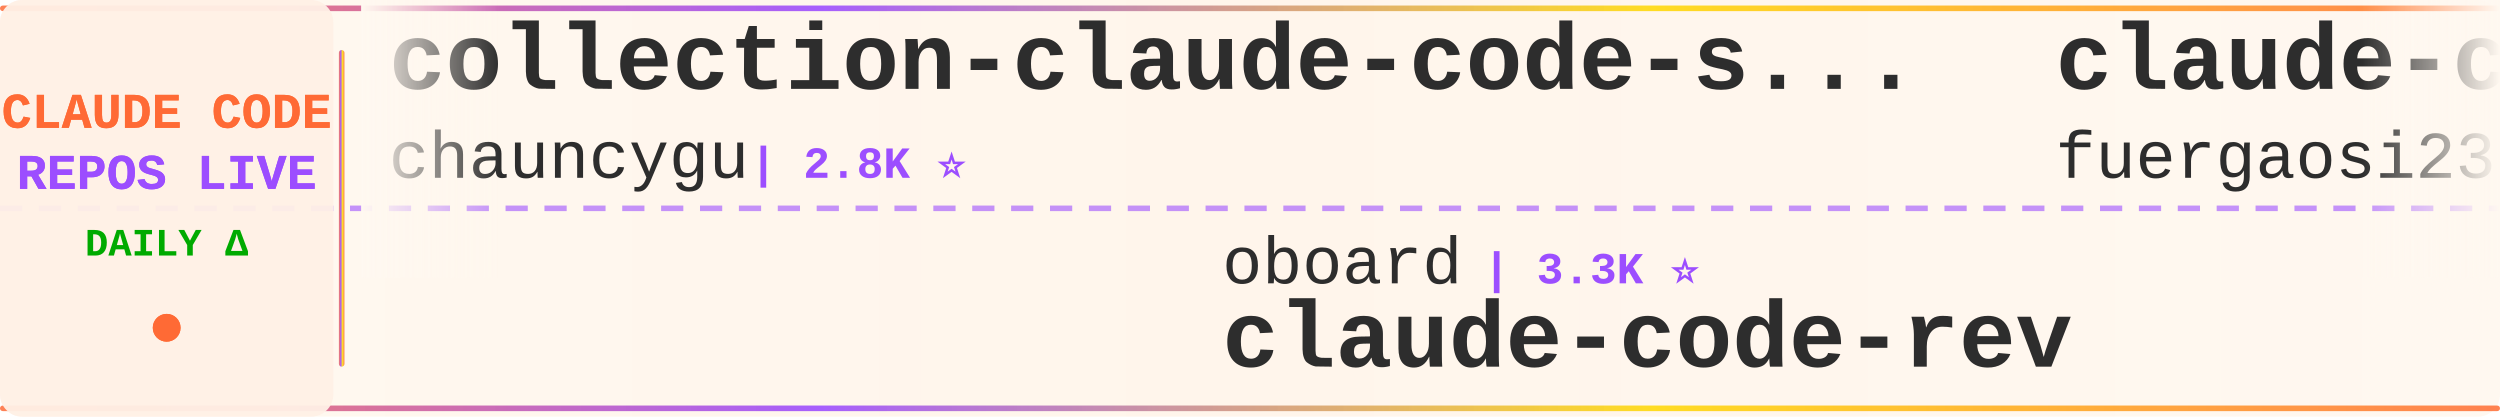
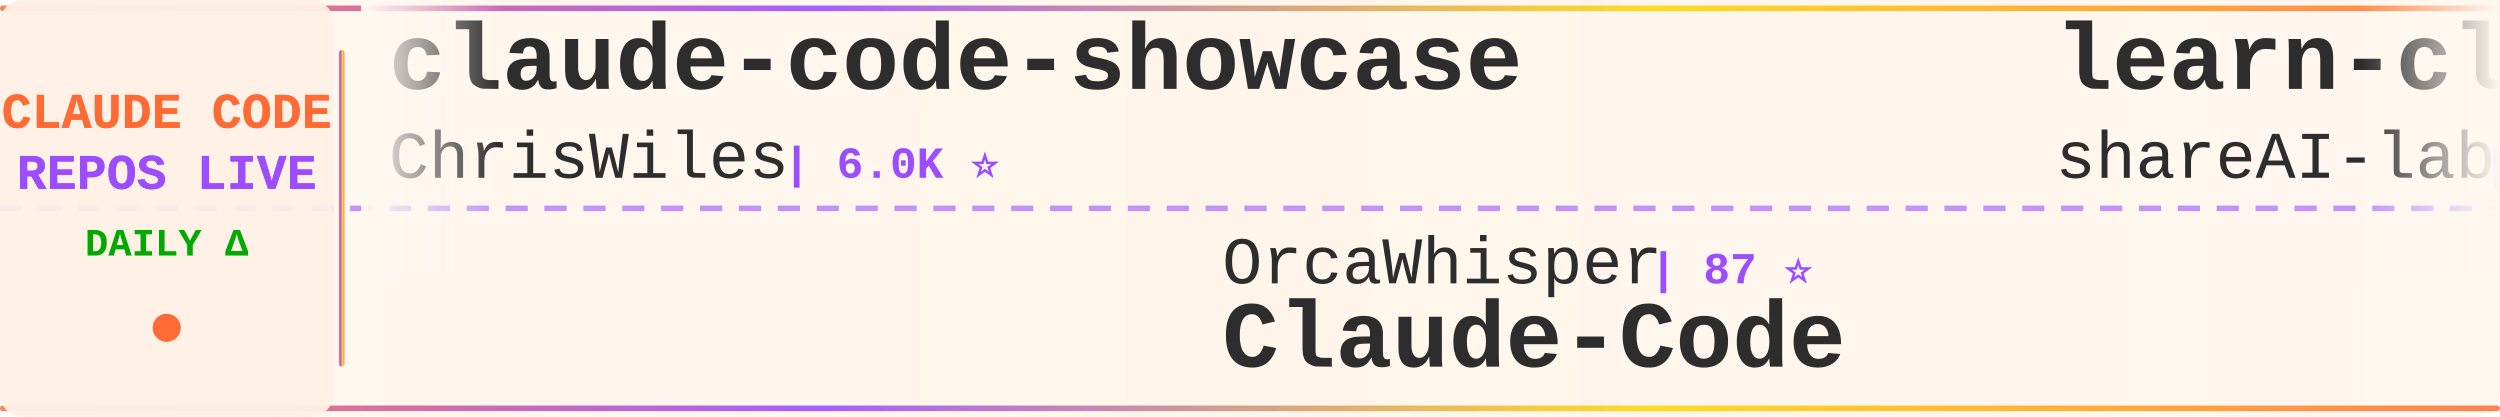
<svg xmlns="http://www.w3.org/2000/svg" width="900" height="150">
  <defs>
    <linearGradient id="tickerBg" x1="0%" y1="0%" x2="100%" y2="0%">
      <stop offset="0%" style="stop-color:#fff8f0;stop-opacity:0.98" />
      <stop offset="50%" style="stop-color:#fff5eb;stop-opacity:1" />
      <stop offset="100%" style="stop-color:#fff8f0;stop-opacity:0.98" />
    </linearGradient>
    <linearGradient id="borderGrad" x1="0%" y1="0%" x2="100%" y2="0%">
      <stop offset="0%" style="stop-color:#FF6B35;stop-opacity:0.85">
        <animate attributeName="stop-opacity" values="0.85;1;0.85" dur="2s" repeatCount="indefinite" />
      </stop>
      <stop offset="33%" style="stop-color:#9C4EFF;stop-opacity:0.9">
        <animate attributeName="stop-opacity" values="0.9;1;0.9" dur="2.2s" repeatCount="indefinite" />
      </stop>
      <stop offset="66%" style="stop-color:#FFD700;stop-opacity:0.85">
        <animate attributeName="stop-opacity" values="0.85;1;0.85" dur="1.8s" repeatCount="indefinite" />
      </stop>
      <stop offset="100%" style="stop-color:#FF6B35;stop-opacity:0.85">
        <animate attributeName="stop-opacity" values="0.85;1;0.85" dur="2s" repeatCount="indefinite" />
      </stop>
    </linearGradient>
    <filter id="textGlow">
      <feGaussianBlur stdDeviation="0.15" result="coloredBlur" />
      <feMerge>
        <feMergeNode in="coloredBlur" />
        <feMergeNode in="SourceGraphic" />
      </feMerge>
    </filter>
    <filter id="metricGlow">
      <feGaussianBlur stdDeviation="0.2" result="coloredBlur" />
      <feMerge>
        <feMergeNode in="coloredBlur" />
        <feMergeNode in="SourceGraphic" />
      </feMerge>
    </filter>
    <linearGradient id="leftFade" x1="0%" y1="0%" x2="100%" y2="0%">
      <stop offset="0%" style="stop-color:#fff8f0;stop-opacity:1" />
      <stop offset="100%" style="stop-color:#fff8f0;stop-opacity:0" />
    </linearGradient>
    <linearGradient id="rightFade" x1="0%" y1="0%" x2="100%" y2="0%">
      <stop offset="0%" style="stop-color:#fff8f0;stop-opacity:0" />
      <stop offset="100%" style="stop-color:#fff8f0;stop-opacity:1" />
    </linearGradient>
  </defs>
  <rect width="900" height="150" fill="url(#tickerBg)" rx="8" />
  <rect x="0" y="2" width="900" height="2" fill="url(#borderGrad)" rx="1" />
  <rect x="0" y="146" width="900" height="2" fill="url(#borderGrad)" rx="1" />
  <line x1="0" y1="75" x2="900" y2="75" stroke="#9C4EFF" stroke-width="2" stroke-dasharray="8 6" opacity="0.6" />
  <rect x="0" y="0" width="120" height="150" fill="#fff0e6" opacity="0.95" rx="8" />
  <text x="60" y="46" font-family="'Courier New', monospace" font-size="18" font-weight="bold" fill="#FF6B35" text-anchor="middle" filter="url(#textGlow)">
    CLAUDE CODE
  </text>
  <text x="60" y="68" font-family="'Courier New', monospace" font-size="18" font-weight="bold" fill="#9C4EFF" text-anchor="middle" filter="url(#textGlow)">
    REPOS LIVE
  </text>
  <text x="60" y="92" font-family="'Courier New', monospace" font-size="14" font-weight="bold" fill="#00aa00" text-anchor="middle">
    DAILY Δ
  </text>
  <circle cx="60" cy="118" r="5" fill="#FF6B35" filter="url(#metricGlow)">
    <animate attributeName="r" values="4;6;4" dur="1.5s" repeatCount="indefinite" />
    <animate attributeName="opacity" values="0.6;1;0.6" dur="1.5s" repeatCount="indefinite" />
  </circle>
  <rect x="122" y="18" width="2" height="114" fill="url(#borderGrad)" rx="1" />
  <clipPath id="tickerClip">
    <rect x="130" y="0" width="770" height="150" />
  </clipPath>
  <g clip-path="url(#tickerClip)">
    <g id="tickerItems">
      <animateTransform attributeName="transform" attributeType="XML" type="translate" from="0 0" to="-3000 0" dur="54s" repeatCount="indefinite" />
      <g transform="translate(0, 0)">
-         <text x="140" y="32" font-family="'Courier New', monospace" font-size="34" font-weight="bold" fill="#2d2d2d">collection-claude-code-s...</text>
-         <text x="140" y="64" font-family="'Courier New', monospace" font-size="24" font-weight="normal" fill="#2d2d2d" opacity="1.0">chauncygu</text>
-         <text x="270" y="64" font-family="'Courier New', monospace" font-size="16" font-weight="bold" fill="#9C4EFF"> | 2.8K ⭐</text>
+         <text x="140" y="32" font-family="'Courier New', monospace" font-size="34" font-weight="bold" fill="#2d2d2d">claude-code-showcase</text>
+         <text x="140" y="64" font-family="'Courier New', monospace" font-size="24" font-weight="normal" fill="#2d2d2d" opacity="1.0">ChrisWiles</text>
+         <text x="282" y="64" font-family="'Courier New', monospace" font-size="16" font-weight="bold" fill="#9C4EFF"> | 6.0K ⭐</text>
      </g>
      <g transform="translate(300, 0)">
-         <text x="140" y="102" font-family="'Courier New', monospace" font-size="24" font-weight="normal" fill="#2d2d2d" opacity="1.0">oboard</text>
-         <text x="234" y="102" font-family="'Courier New', monospace" font-size="16" font-weight="bold" fill="#9C4EFF"> | 3.3K ⭐</text>
-         <text x="140" y="132" font-family="'Courier New', monospace" font-size="34" font-weight="bold" fill="#2d2d2d">claude-code-rev</text>
+         <text x="140" y="102" font-family="'Courier New', monospace" font-size="24" font-weight="normal" fill="#2d2d2d" opacity="1.0">OrcaWhisper</text>
+         <text x="294" y="102" font-family="'Courier New', monospace" font-size="16" font-weight="bold" fill="#9C4EFF"> | 87 ⭐</text>
+         <text x="140" y="132" font-family="'Courier New', monospace" font-size="34" font-weight="bold" fill="#2d2d2d">Claude-Code</text>
      </g>
      <g transform="translate(600, 0)">
-         <text x="140" y="32" font-family="'Courier New', monospace" font-size="34" font-weight="bold" fill="#2d2d2d">claude-code-proxy</text>
-         <text x="140" y="64" font-family="'Courier New', monospace" font-size="24" font-weight="normal" fill="#2d2d2d" opacity="1.0">fuergaosi233</text>
-         <text x="306" y="64" font-family="'Courier New', monospace" font-size="16" font-weight="bold" fill="#9C4EFF"> | 2.8K ⭐ +1</text>
+         <text x="140" y="32" font-family="'Courier New', monospace" font-size="34" font-weight="bold" fill="#2d2d2d">learn-claude-code</text>
+         <text x="140" y="64" font-family="'Courier New', monospace" font-size="24" font-weight="normal" fill="#2d2d2d" opacity="1.0">shareAI-lab</text>
+         <text x="294" y="64" font-family="'Courier New', monospace" font-size="16" font-weight="bold" fill="#9C4EFF"> | 73.0K ⭐ +20</text>
      </g>
      <g transform="translate(900, 0)">
-         <text x="140" y="102" font-family="'Courier New', monospace" font-size="24" font-weight="normal" fill="#2d2d2d" opacity="1.0">edmund-io</text>
-         <text x="270" y="102" font-family="'Courier New', monospace" font-size="16" font-weight="bold" fill="#9C4EFF"> | 1.5K ⭐</text>
-         <text x="140" y="132" font-family="'Courier New', monospace" font-size="34" font-weight="bold" fill="#2d2d2d">edmunds-claude-code</text>
+         <text x="140" y="102" font-family="'Courier New', monospace" font-size="24" font-weight="normal" fill="#2d2d2d" opacity="1.0">ponponon</text>
+         <text x="258" y="102" font-family="'Courier New', monospace" font-size="16" font-weight="bold" fill="#9C4EFF"> | 2.3K ⭐</text>
+         <text x="140" y="132" font-family="'Courier New', monospace" font-size="34" font-weight="bold" fill="#2d2d2d">claude_code_src</text>
      </g>
      <g transform="translate(1200, 0)">
-         <text x="140" y="32" font-family="'Courier New', monospace" font-size="34" font-weight="bold" fill="#2d2d2d">claude-code-prompts</text>
-         <text x="140" y="64" font-family="'Courier New', monospace" font-size="24" font-weight="normal" fill="#2d2d2d" opacity="1.0">repowise-dev</text>
-         <text x="306" y="64" font-family="'Courier New', monospace" font-size="16" font-weight="bold" fill="#9C4EFF"> | 1.2K ⭐</text>
+         <text x="140" y="32" font-family="'Courier New', monospace" font-size="34" font-weight="bold" fill="#2d2d2d">awesome-claude-code-suba...</text>
+         <text x="140" y="64" font-family="'Courier New', monospace" font-size="24" font-weight="normal" fill="#2d2d2d" opacity="1.0">VoltAgent</text>
+         <text x="270" y="64" font-family="'Courier New', monospace" font-size="16" font-weight="bold" fill="#9C4EFF"> | 23.9K ⭐ +3</text>
      </g>
      <g transform="translate(1500, 0)">
-         <text x="140" y="102" font-family="'Courier New', monospace" font-size="24" font-weight="normal" fill="#2d2d2d" opacity="1.0">ChrisWiles</text>
-         <text x="282" y="102" font-family="'Courier New', monospace" font-size="16" font-weight="bold" fill="#9C4EFF"> | 6.0K ⭐</text>
-         <text x="140" y="132" font-family="'Courier New', monospace" font-size="34" font-weight="bold" fill="#2d2d2d">claude-code-showcase</text>
+         <text x="140" y="102" font-family="'Courier New', monospace" font-size="24" font-weight="normal" fill="#2d2d2d" opacity="1.0">pedrohcgs</text>
+         <text x="270" y="102" font-family="'Courier New', monospace" font-size="16" font-weight="bold" fill="#9C4EFF"> | 1.4K ⭐ +1</text>
+         <text x="140" y="132" font-family="'Courier New', monospace" font-size="34" font-weight="bold" fill="#2d2d2d">claude-code-my-workflow</text>
      </g>
      <g transform="translate(1800, 0)">
-         <text x="140" y="32" font-family="'Courier New', monospace" font-size="34" font-weight="bold" fill="#2d2d2d">oh-my-claudecode</text>
-         <text x="140" y="64" font-family="'Courier New', monospace" font-size="24" font-weight="normal" fill="#2d2d2d" opacity="1.0">Yeachan-Heo</text>
-         <text x="294" y="64" font-family="'Courier New', monospace" font-size="16" font-weight="bold" fill="#9C4EFF"> | 38.2K ⭐ -1</text>
+         <text x="140" y="32" font-family="'Courier New', monospace" font-size="34" font-weight="bold" fill="#2d2d2d">Claude-code</text>
+         <text x="140" y="64" font-family="'Courier New', monospace" font-size="24" font-weight="normal" fill="#2d2d2d" opacity="1.0">zstmfhy</text>
+         <text x="246" y="64" font-family="'Courier New', monospace" font-size="16" font-weight="bold" fill="#9C4EFF"> | 190 ⭐</text>
      </g>
      <g transform="translate(2100, 0)">
-         <text x="140" y="102" font-family="'Courier New', monospace" font-size="24" font-weight="normal" fill="#2d2d2d" opacity="1.0">VILA-Lab</text>
-         <text x="258" y="102" font-family="'Courier New', monospace" font-size="16" font-weight="bold" fill="#9C4EFF"> | 2.0K ⭐</text>
-         <text x="140" y="132" font-family="'Courier New', monospace" font-size="34" font-weight="bold" fill="#2d2d2d">Dive-into-Claude-Code</text>
+         <text x="140" y="102" font-family="'Courier New', monospace" font-size="24" font-weight="normal" fill="#2d2d2d" opacity="1.0">frankbria</text>
+         <text x="270" y="102" font-family="'Courier New', monospace" font-size="16" font-weight="bold" fill="#9C4EFF"> | 9.6K ⭐ +1</text>
+         <text x="140" y="132" font-family="'Courier New', monospace" font-size="34" font-weight="bold" fill="#2d2d2d">ralph-claude-code</text>
      </g>
      <g transform="translate(2400, 0)">
-         <text x="140" y="32" font-family="'Courier New', monospace" font-size="34" font-weight="bold" fill="#2d2d2d">claude-code-ultimate-gui...</text>
-         <text x="140" y="64" font-family="'Courier New', monospace" font-size="24" font-weight="normal" fill="#2d2d2d" opacity="1.0">FlorianBruniaux</text>
-         <text x="342" y="64" font-family="'Courier New', monospace" font-size="16" font-weight="bold" fill="#9C4EFF"> | 5.6K ⭐</text>
+         <text x="140" y="32" font-family="'Courier New', monospace" font-size="34" font-weight="bold" fill="#2d2d2d">claude-code-action</text>
+         <text x="140" y="64" font-family="'Courier New', monospace" font-size="24" font-weight="normal" fill="#2d2d2d" opacity="1.0">anthropics</text>
+         <text x="282" y="64" font-family="'Courier New', monospace" font-size="16" font-weight="bold" fill="#9C4EFF"> | 8.5K ⭐</text>
      </g>
      <g transform="translate(2700, 0)">
-         <text x="140" y="102" font-family="'Courier New', monospace" font-size="24" font-weight="normal" fill="#2d2d2d" opacity="1.0">sugyan</text>
-         <text x="234" y="102" font-family="'Courier New', monospace" font-size="16" font-weight="bold" fill="#9C4EFF"> | 1.1K ⭐</text>
-         <text x="140" y="132" font-family="'Courier New', monospace" font-size="34" font-weight="bold" fill="#2d2d2d">claude-code-webui</text>
+         <text x="140" y="102" font-family="'Courier New', monospace" font-size="24" font-weight="normal" fill="#2d2d2d" opacity="1.0">wanshuiyin</text>
+         <text x="282" y="102" font-family="'Courier New', monospace" font-size="16" font-weight="bold" fill="#9C4EFF"> | 14.1K ⭐ +8</text>
+         <text x="140" y="132" font-family="'Courier New', monospace" font-size="34" font-weight="bold" fill="#2d2d2d">Auto-claude-code-researc...</text>
      </g>
      <g transform="translate(3000, 0)">
-         <text x="140" y="32" font-family="'Courier New', monospace" font-size="34" font-weight="bold" fill="#2d2d2d">collection-claude-code-s...</text>
-         <text x="140" y="64" font-family="'Courier New', monospace" font-size="24" font-weight="normal" fill="#2d2d2d" opacity="1.0">chauncygu</text>
-         <text x="270" y="64" font-family="'Courier New', monospace" font-size="16" font-weight="bold" fill="#9C4EFF"> | 2.8K ⭐</text>
+         <text x="140" y="32" font-family="'Courier New', monospace" font-size="34" font-weight="bold" fill="#2d2d2d">claude-code-showcase</text>
+         <text x="140" y="64" font-family="'Courier New', monospace" font-size="24" font-weight="normal" fill="#2d2d2d" opacity="1.0">ChrisWiles</text>
+         <text x="282" y="64" font-family="'Courier New', monospace" font-size="16" font-weight="bold" fill="#9C4EFF"> | 6.0K ⭐</text>
      </g>
      <g transform="translate(3300, 0)">
-         <text x="140" y="102" font-family="'Courier New', monospace" font-size="24" font-weight="normal" fill="#2d2d2d" opacity="1.0">oboard</text>
-         <text x="234" y="102" font-family="'Courier New', monospace" font-size="16" font-weight="bold" fill="#9C4EFF"> | 3.3K ⭐</text>
-         <text x="140" y="132" font-family="'Courier New', monospace" font-size="34" font-weight="bold" fill="#2d2d2d">claude-code-rev</text>
+         <text x="140" y="102" font-family="'Courier New', monospace" font-size="24" font-weight="normal" fill="#2d2d2d" opacity="1.0">OrcaWhisper</text>
+         <text x="294" y="102" font-family="'Courier New', monospace" font-size="16" font-weight="bold" fill="#9C4EFF"> | 87 ⭐</text>
+         <text x="140" y="132" font-family="'Courier New', monospace" font-size="34" font-weight="bold" fill="#2d2d2d">Claude-Code</text>
      </g>
      <g transform="translate(3600, 0)">
-         <text x="140" y="32" font-family="'Courier New', monospace" font-size="34" font-weight="bold" fill="#2d2d2d">claude-code-proxy</text>
-         <text x="140" y="64" font-family="'Courier New', monospace" font-size="24" font-weight="normal" fill="#2d2d2d" opacity="1.0">fuergaosi233</text>
-         <text x="306" y="64" font-family="'Courier New', monospace" font-size="16" font-weight="bold" fill="#9C4EFF"> | 2.8K ⭐ +1</text>
+         <text x="140" y="32" font-family="'Courier New', monospace" font-size="34" font-weight="bold" fill="#2d2d2d">learn-claude-code</text>
+         <text x="140" y="64" font-family="'Courier New', monospace" font-size="24" font-weight="normal" fill="#2d2d2d" opacity="1.0">shareAI-lab</text>
+         <text x="294" y="64" font-family="'Courier New', monospace" font-size="16" font-weight="bold" fill="#9C4EFF"> | 73.0K ⭐ +20</text>
      </g>
      <g transform="translate(3900, 0)">
-         <text x="140" y="102" font-family="'Courier New', monospace" font-size="24" font-weight="normal" fill="#2d2d2d" opacity="1.0">edmund-io</text>
-         <text x="270" y="102" font-family="'Courier New', monospace" font-size="16" font-weight="bold" fill="#9C4EFF"> | 1.5K ⭐</text>
-         <text x="140" y="132" font-family="'Courier New', monospace" font-size="34" font-weight="bold" fill="#2d2d2d">edmunds-claude-code</text>
+         <text x="140" y="102" font-family="'Courier New', monospace" font-size="24" font-weight="normal" fill="#2d2d2d" opacity="1.0">ponponon</text>
+         <text x="258" y="102" font-family="'Courier New', monospace" font-size="16" font-weight="bold" fill="#9C4EFF"> | 2.3K ⭐</text>
+         <text x="140" y="132" font-family="'Courier New', monospace" font-size="34" font-weight="bold" fill="#2d2d2d">claude_code_src</text>
      </g>
    </g>
  </g>
  <rect x="130" y="0" width="50" height="100" fill="url(#leftFade)" />
  <rect x="850" y="0" width="50" height="100" fill="url(#rightFade)" />
</svg>
